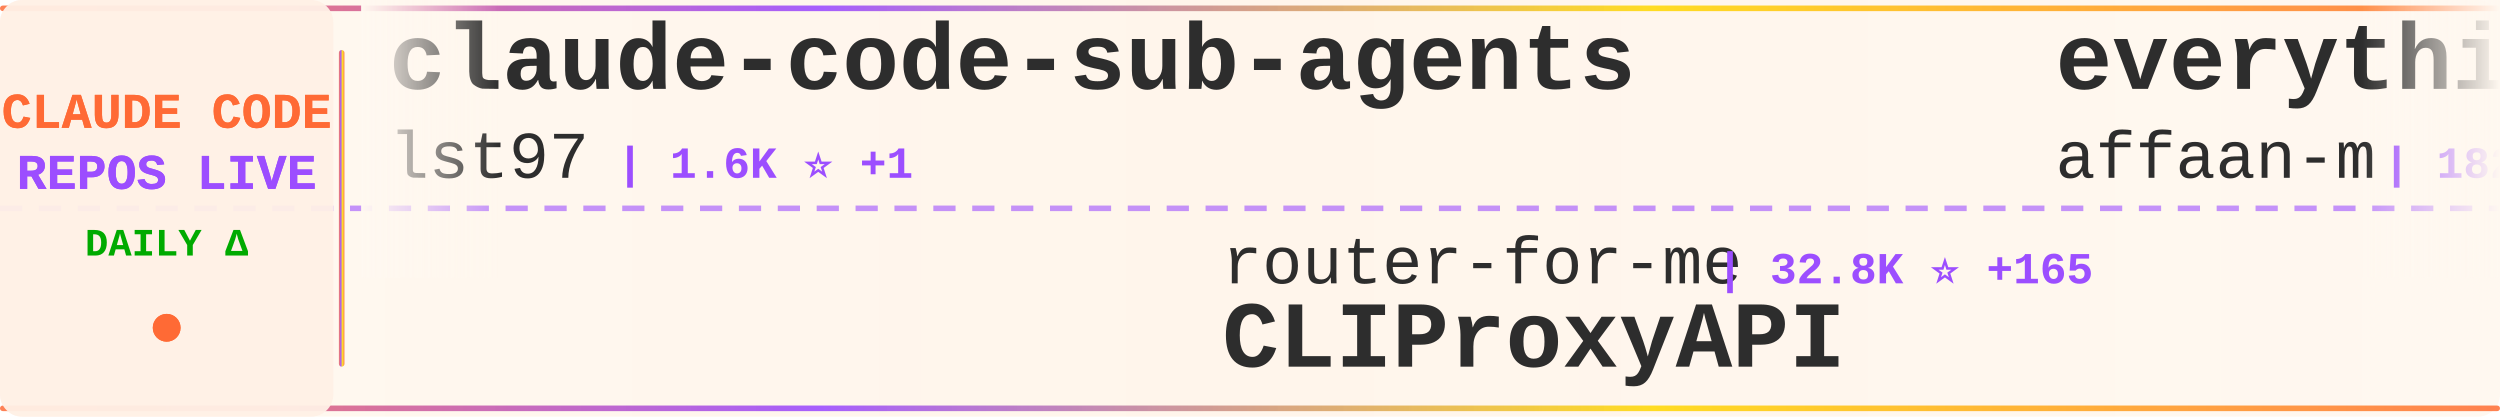
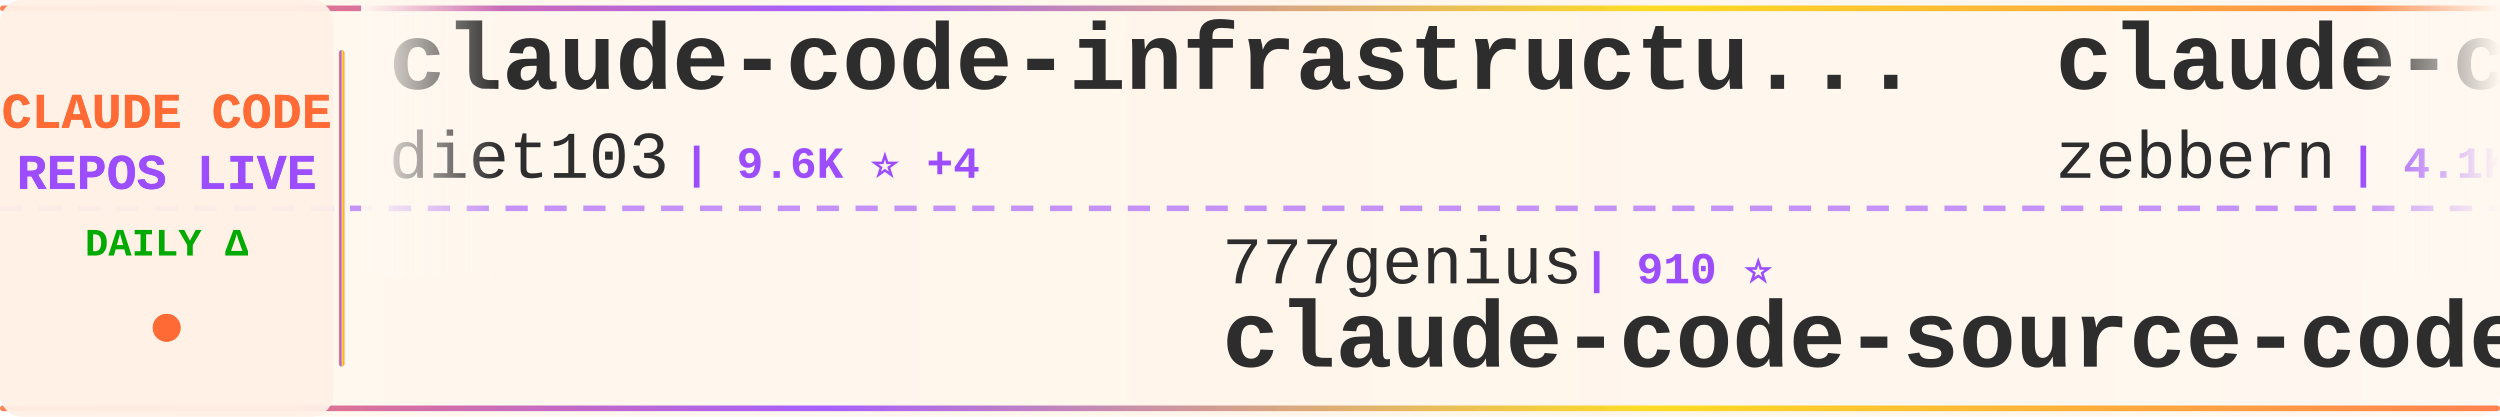
<svg xmlns="http://www.w3.org/2000/svg" width="900" height="150">
  <defs>
    <linearGradient id="tickerBg" x1="0%" y1="0%" x2="100%" y2="0%">
      <stop offset="0%" style="stop-color:#fff8f0;stop-opacity:0.98" />
      <stop offset="50%" style="stop-color:#fff5eb;stop-opacity:1" />
      <stop offset="100%" style="stop-color:#fff8f0;stop-opacity:0.98" />
    </linearGradient>
    <linearGradient id="borderGrad" x1="0%" y1="0%" x2="100%" y2="0%">
      <stop offset="0%" style="stop-color:#FF6B35;stop-opacity:0.85">
        <animate attributeName="stop-opacity" values="0.85;1;0.85" dur="2s" repeatCount="indefinite" />
      </stop>
      <stop offset="33%" style="stop-color:#9C4EFF;stop-opacity:0.9">
        <animate attributeName="stop-opacity" values="0.9;1;0.9" dur="2.2s" repeatCount="indefinite" />
      </stop>
      <stop offset="66%" style="stop-color:#FFD700;stop-opacity:0.85">
        <animate attributeName="stop-opacity" values="0.85;1;0.85" dur="1.8s" repeatCount="indefinite" />
      </stop>
      <stop offset="100%" style="stop-color:#FF6B35;stop-opacity:0.85">
        <animate attributeName="stop-opacity" values="0.85;1;0.85" dur="2s" repeatCount="indefinite" />
      </stop>
    </linearGradient>
    <filter id="textGlow">
      <feGaussianBlur stdDeviation="0.15" result="coloredBlur" />
      <feMerge>
        <feMergeNode in="coloredBlur" />
        <feMergeNode in="SourceGraphic" />
      </feMerge>
    </filter>
    <filter id="metricGlow">
      <feGaussianBlur stdDeviation="0.2" result="coloredBlur" />
      <feMerge>
        <feMergeNode in="coloredBlur" />
        <feMergeNode in="SourceGraphic" />
      </feMerge>
    </filter>
    <linearGradient id="leftFade" x1="0%" y1="0%" x2="100%" y2="0%">
      <stop offset="0%" style="stop-color:#fff8f0;stop-opacity:1" />
      <stop offset="100%" style="stop-color:#fff8f0;stop-opacity:0" />
    </linearGradient>
    <linearGradient id="rightFade" x1="0%" y1="0%" x2="100%" y2="0%">
      <stop offset="0%" style="stop-color:#fff8f0;stop-opacity:0" />
      <stop offset="100%" style="stop-color:#fff8f0;stop-opacity:1" />
    </linearGradient>
  </defs>
  <rect width="900" height="150" fill="url(#tickerBg)" rx="8" />
  <rect x="0" y="2" width="900" height="2" fill="url(#borderGrad)" rx="1" />
  <rect x="0" y="146" width="900" height="2" fill="url(#borderGrad)" rx="1" />
  <line x1="0" y1="75" x2="900" y2="75" stroke="#9C4EFF" stroke-width="2" stroke-dasharray="8 6" opacity="0.6" />
  <rect x="0" y="0" width="120" height="150" fill="#fff0e6" opacity="0.95" rx="8" />
  <text x="60" y="46" font-family="'Courier New', monospace" font-size="18" font-weight="bold" fill="#FF6B35" text-anchor="middle" filter="url(#textGlow)">
    CLAUDE CODE
  </text>
  <text x="60" y="68" font-family="'Courier New', monospace" font-size="18" font-weight="bold" fill="#9C4EFF" text-anchor="middle" filter="url(#textGlow)">
    REPOS LIVE
  </text>
  <text x="60" y="92" font-family="'Courier New', monospace" font-size="14" font-weight="bold" fill="#00aa00" text-anchor="middle">
    DAILY Δ
  </text>
  <circle cx="60" cy="118" r="5" fill="#FF6B35" filter="url(#metricGlow)">
    <animate attributeName="r" values="4;6;4" dur="1.5s" repeatCount="indefinite" />
    <animate attributeName="opacity" values="0.6;1;0.6" dur="1.5s" repeatCount="indefinite" />
  </circle>
  <rect x="122" y="18" width="2" height="114" fill="url(#borderGrad)" rx="1" />
  <clipPath id="tickerClip">
    <rect x="130" y="0" width="770" height="150" />
  </clipPath>
  <g clip-path="url(#tickerClip)">
    <g id="tickerItems">
      <animateTransform attributeName="transform" attributeType="XML" type="translate" from="0 0" to="-3000 0" dur="54s" repeatCount="indefinite" />
      <g transform="translate(0, 0)">
-         <text x="140" y="32" font-family="'Courier New', monospace" font-size="34" font-weight="bold" fill="#2d2d2d">claude-code-sub-agents</text>
-         <text x="140" y="64" font-family="'Courier New', monospace" font-size="24" font-weight="normal" fill="#2d2d2d" opacity="1.0">lst97</text>
-         <text x="222" y="64" font-family="'Courier New', monospace" font-size="16" font-weight="bold" fill="#9C4EFF"> | 1.6K ⭐ +1</text>
+         <text x="140" y="32" font-family="'Courier New', monospace" font-size="34" font-weight="bold" fill="#2d2d2d">claude-code-infrastructu...</text>
+         <text x="140" y="64" font-family="'Courier New', monospace" font-size="24" font-weight="normal" fill="#2d2d2d" opacity="1.0">diet103</text>
+         <text x="246" y="64" font-family="'Courier New', monospace" font-size="16" font-weight="bold" fill="#9C4EFF"> | 9.6K ⭐ +4</text>
      </g>
      <g transform="translate(300, 0)">
-         <text x="140" y="102" font-family="'Courier New', monospace" font-size="24" font-weight="normal" fill="#2d2d2d" opacity="1.0">router-for-me</text>
-         <text x="318" y="102" font-family="'Courier New', monospace" font-size="16" font-weight="bold" fill="#9C4EFF"> | 32.8K ⭐ +165</text>
-         <text x="140" y="132" font-family="'Courier New', monospace" font-size="34" font-weight="bold" fill="#2d2d2d">CLIProxyAPI</text>
+         <text x="140" y="102" font-family="'Courier New', monospace" font-size="24" font-weight="normal" fill="#2d2d2d" opacity="1.0">777genius</text>
+         <text x="270" y="102" font-family="'Courier New', monospace" font-size="16" font-weight="bold" fill="#9C4EFF"> | 910 ⭐</text>
+         <text x="140" y="132" font-family="'Courier New', monospace" font-size="34" font-weight="bold" fill="#2d2d2d">claude-code-source-code</text>
      </g>
      <g transform="translate(600, 0)">
-         <text x="140" y="32" font-family="'Courier New', monospace" font-size="34" font-weight="bold" fill="#2d2d2d">everything-claude-code</text>
-         <text x="140" y="64" font-family="'Courier New', monospace" font-size="24" font-weight="normal" fill="#2d2d2d" opacity="1.0">affaan-m</text>
-         <text x="258" y="64" font-family="'Courier New', monospace" font-size="16" font-weight="bold" fill="#9C4EFF"> | 182.6K ⭐ +862</text>
+         <text x="140" y="32" font-family="'Courier New', monospace" font-size="34" font-weight="bold" fill="#2d2d2d">claude-code-guide</text>
+         <text x="140" y="64" font-family="'Courier New', monospace" font-size="24" font-weight="normal" fill="#2d2d2d" opacity="1.0">zebbern</text>
+         <text x="246" y="64" font-family="'Courier New', monospace" font-size="16" font-weight="bold" fill="#9C4EFF"> | 4.1K ⭐ +6</text>
      </g>
      <g transform="translate(900, 0)">
-         <text x="140" y="102" font-family="'Courier New', monospace" font-size="24" font-weight="normal" fill="#2d2d2d" opacity="1.0">huangserva</text>
-         <text x="282" y="102" font-family="'Courier New', monospace" font-size="16" font-weight="bold" fill="#9C4EFF"> | 582 ⭐</text>
-         <text x="140" y="132" font-family="'Courier New', monospace" font-size="34" font-weight="bold" fill="#2d2d2d">claude-code-cli</text>
+         <text x="140" y="102" font-family="'Courier New', monospace" font-size="24" font-weight="normal" fill="#2d2d2d" opacity="1.0">chauncygu</text>
+         <text x="270" y="102" font-family="'Courier New', monospace" font-size="16" font-weight="bold" fill="#9C4EFF"> | 2.4K ⭐ +4</text>
+         <text x="140" y="132" font-family="'Courier New', monospace" font-size="34" font-weight="bold" fill="#2d2d2d">collection-claude-code-s...</text>
      </g>
      <g transform="translate(1200, 0)">
-         <text x="140" y="32" font-family="'Courier New', monospace" font-size="34" font-weight="bold" fill="#2d2d2d">edmunds-claude-code</text>
-         <text x="140" y="64" font-family="'Courier New', monospace" font-size="24" font-weight="normal" fill="#2d2d2d" opacity="1.0">edmund-io</text>
-         <text x="270" y="64" font-family="'Courier New', monospace" font-size="16" font-weight="bold" fill="#9C4EFF"> | 1.4K ⭐ +3</text>
+         <text x="140" y="32" font-family="'Courier New', monospace" font-size="34" font-weight="bold" fill="#2d2d2d">claude-code-system-promp...</text>
+         <text x="140" y="64" font-family="'Courier New', monospace" font-size="24" font-weight="normal" fill="#2d2d2d" opacity="1.0">Piebald-AI</text>
+         <text x="282" y="64" font-family="'Courier New', monospace" font-size="16" font-weight="bold" fill="#9C4EFF"> | 10.2K ⭐ +24</text>
      </g>
      <g transform="translate(1500, 0)">
-         <text x="140" y="102" font-family="'Courier New', monospace" font-size="24" font-weight="normal" fill="#2d2d2d" opacity="1.0">Windy3f3f3f3f</text>
-         <text x="318" y="102" font-family="'Courier New', monospace" font-size="16" font-weight="bold" fill="#9C4EFF"> | 2.4K ⭐ +12</text>
-         <text x="140" y="132" font-family="'Courier New', monospace" font-size="34" font-weight="bold" fill="#2d2d2d">how-claude-code-works</text>
+         <text x="140" y="102" font-family="'Courier New', monospace" font-size="24" font-weight="normal" fill="#2d2d2d" opacity="1.0">luongnv89</text>
+         <text x="270" y="102" font-family="'Courier New', monospace" font-size="16" font-weight="bold" fill="#9C4EFF"> | 33.0K ⭐ +169</text>
+         <text x="140" y="132" font-family="'Courier New', monospace" font-size="34" font-weight="bold" fill="#2d2d2d">claude-howto</text>
      </g>
      <g transform="translate(1800, 0)">
-         <text x="140" y="32" font-family="'Courier New', monospace" font-size="34" font-weight="bold" fill="#2d2d2d">claude-code-source</text>
-         <text x="140" y="64" font-family="'Courier New', monospace" font-size="24" font-weight="normal" fill="#2d2d2d" opacity="1.0">hangsman</text>
-         <text x="258" y="64" font-family="'Courier New', monospace" font-size="16" font-weight="bold" fill="#9C4EFF"> | 778 ⭐ +3</text>
+         <text x="140" y="32" font-family="'Courier New', monospace" font-size="34" font-weight="bold" fill="#2d2d2d">claude-code-reverse</text>
+         <text x="140" y="64" font-family="'Courier New', monospace" font-size="24" font-weight="normal" fill="#2d2d2d" opacity="1.0">Yuyz0112</text>
+         <text x="258" y="64" font-family="'Courier New', monospace" font-size="16" font-weight="bold" fill="#9C4EFF"> | 2.4K ⭐</text>
      </g>
      <g transform="translate(2100, 0)">
-         <text x="140" y="102" font-family="'Courier New', monospace" font-size="24" font-weight="normal" fill="#2d2d2d" opacity="1.0">VoltAgent</text>
-         <text x="270" y="102" font-family="'Courier New', monospace" font-size="16" font-weight="bold" fill="#9C4EFF"> | 19.8K ⭐ +67</text>
-         <text x="140" y="132" font-family="'Courier New', monospace" font-size="34" font-weight="bold" fill="#2d2d2d">awesome-claude-code-suba...</text>
+         <text x="140" y="102" font-family="'Courier New', monospace" font-size="24" font-weight="normal" fill="#2d2d2d" opacity="1.0">AICoderTudou</text>
+         <text x="306" y="102" font-family="'Courier New', monospace" font-size="16" font-weight="bold" fill="#9C4EFF"> | 501 ⭐</text>
+         <text x="140" y="132" font-family="'Courier New', monospace" font-size="34" font-weight="bold" fill="#2d2d2d">claude-code-tudou</text>
      </g>
      <g transform="translate(2400, 0)">
-         <text x="140" y="32" font-family="'Courier New', monospace" font-size="34" font-weight="bold" fill="#2d2d2d">antigravity-awesome-skil...</text>
-         <text x="140" y="64" font-family="'Courier New', monospace" font-size="24" font-weight="normal" fill="#2d2d2d" opacity="1.0">sickn33</text>
-         <text x="246" y="64" font-family="'Courier New', monospace" font-size="16" font-weight="bold" fill="#9C4EFF"> | 37.6K ⭐ +84</text>
+         <text x="140" y="32" font-family="'Courier New', monospace" font-size="34" font-weight="bold" fill="#2d2d2d">nanoclaw</text>
+         <text x="140" y="64" font-family="'Courier New', monospace" font-size="24" font-weight="normal" fill="#2d2d2d" opacity="1.0">nanocoai</text>
+         <text x="258" y="64" font-family="'Courier New', monospace" font-size="16" font-weight="bold" fill="#9C4EFF"> | 28.9K ⭐ +26</text>
      </g>
      <g transform="translate(2700, 0)">
-         <text x="140" y="102" font-family="'Courier New', monospace" font-size="24" font-weight="normal" fill="#2d2d2d" opacity="1.0">luongnv89</text>
-         <text x="270" y="102" font-family="'Courier New', monospace" font-size="16" font-weight="bold" fill="#9C4EFF"> | 32.9K ⭐ +166</text>
-         <text x="140" y="132" font-family="'Courier New', monospace" font-size="34" font-weight="bold" fill="#2d2d2d">claude-howto</text>
+         <text x="140" y="102" font-family="'Courier New', monospace" font-size="24" font-weight="normal" fill="#2d2d2d" opacity="1.0">affaan-m</text>
+         <text x="258" y="102" font-family="'Courier New', monospace" font-size="16" font-weight="bold" fill="#9C4EFF"> | 182.7K ⭐ +868</text>
+         <text x="140" y="132" font-family="'Courier New', monospace" font-size="34" font-weight="bold" fill="#2d2d2d">everything-claude-code</text>
      </g>
      <g transform="translate(3000, 0)">
-         <text x="140" y="32" font-family="'Courier New', monospace" font-size="34" font-weight="bold" fill="#2d2d2d">claude-code-sub-agents</text>
-         <text x="140" y="64" font-family="'Courier New', monospace" font-size="24" font-weight="normal" fill="#2d2d2d" opacity="1.0">lst97</text>
-         <text x="222" y="64" font-family="'Courier New', monospace" font-size="16" font-weight="bold" fill="#9C4EFF"> | 1.6K ⭐ +1</text>
+         <text x="140" y="32" font-family="'Courier New', monospace" font-size="34" font-weight="bold" fill="#2d2d2d">claude-code-infrastructu...</text>
+         <text x="140" y="64" font-family="'Courier New', monospace" font-size="24" font-weight="normal" fill="#2d2d2d" opacity="1.0">diet103</text>
+         <text x="246" y="64" font-family="'Courier New', monospace" font-size="16" font-weight="bold" fill="#9C4EFF"> | 9.6K ⭐ +4</text>
      </g>
      <g transform="translate(3300, 0)">
-         <text x="140" y="102" font-family="'Courier New', monospace" font-size="24" font-weight="normal" fill="#2d2d2d" opacity="1.0">router-for-me</text>
-         <text x="318" y="102" font-family="'Courier New', monospace" font-size="16" font-weight="bold" fill="#9C4EFF"> | 32.8K ⭐ +165</text>
-         <text x="140" y="132" font-family="'Courier New', monospace" font-size="34" font-weight="bold" fill="#2d2d2d">CLIProxyAPI</text>
+         <text x="140" y="102" font-family="'Courier New', monospace" font-size="24" font-weight="normal" fill="#2d2d2d" opacity="1.0">777genius</text>
+         <text x="270" y="102" font-family="'Courier New', monospace" font-size="16" font-weight="bold" fill="#9C4EFF"> | 910 ⭐</text>
+         <text x="140" y="132" font-family="'Courier New', monospace" font-size="34" font-weight="bold" fill="#2d2d2d">claude-code-source-code</text>
      </g>
      <g transform="translate(3600, 0)">
-         <text x="140" y="32" font-family="'Courier New', monospace" font-size="34" font-weight="bold" fill="#2d2d2d">everything-claude-code</text>
-         <text x="140" y="64" font-family="'Courier New', monospace" font-size="24" font-weight="normal" fill="#2d2d2d" opacity="1.0">affaan-m</text>
-         <text x="258" y="64" font-family="'Courier New', monospace" font-size="16" font-weight="bold" fill="#9C4EFF"> | 182.6K ⭐ +862</text>
+         <text x="140" y="32" font-family="'Courier New', monospace" font-size="34" font-weight="bold" fill="#2d2d2d">claude-code-guide</text>
+         <text x="140" y="64" font-family="'Courier New', monospace" font-size="24" font-weight="normal" fill="#2d2d2d" opacity="1.0">zebbern</text>
+         <text x="246" y="64" font-family="'Courier New', monospace" font-size="16" font-weight="bold" fill="#9C4EFF"> | 4.1K ⭐ +6</text>
      </g>
      <g transform="translate(3900, 0)">
-         <text x="140" y="102" font-family="'Courier New', monospace" font-size="24" font-weight="normal" fill="#2d2d2d" opacity="1.0">huangserva</text>
-         <text x="282" y="102" font-family="'Courier New', monospace" font-size="16" font-weight="bold" fill="#9C4EFF"> | 582 ⭐</text>
-         <text x="140" y="132" font-family="'Courier New', monospace" font-size="34" font-weight="bold" fill="#2d2d2d">claude-code-cli</text>
+         <text x="140" y="102" font-family="'Courier New', monospace" font-size="24" font-weight="normal" fill="#2d2d2d" opacity="1.0">chauncygu</text>
+         <text x="270" y="102" font-family="'Courier New', monospace" font-size="16" font-weight="bold" fill="#9C4EFF"> | 2.4K ⭐ +4</text>
+         <text x="140" y="132" font-family="'Courier New', monospace" font-size="34" font-weight="bold" fill="#2d2d2d">collection-claude-code-s...</text>
      </g>
    </g>
  </g>
  <rect x="130" y="0" width="50" height="100" fill="url(#leftFade)" />
  <rect x="850" y="0" width="50" height="100" fill="url(#rightFade)" />
</svg>
